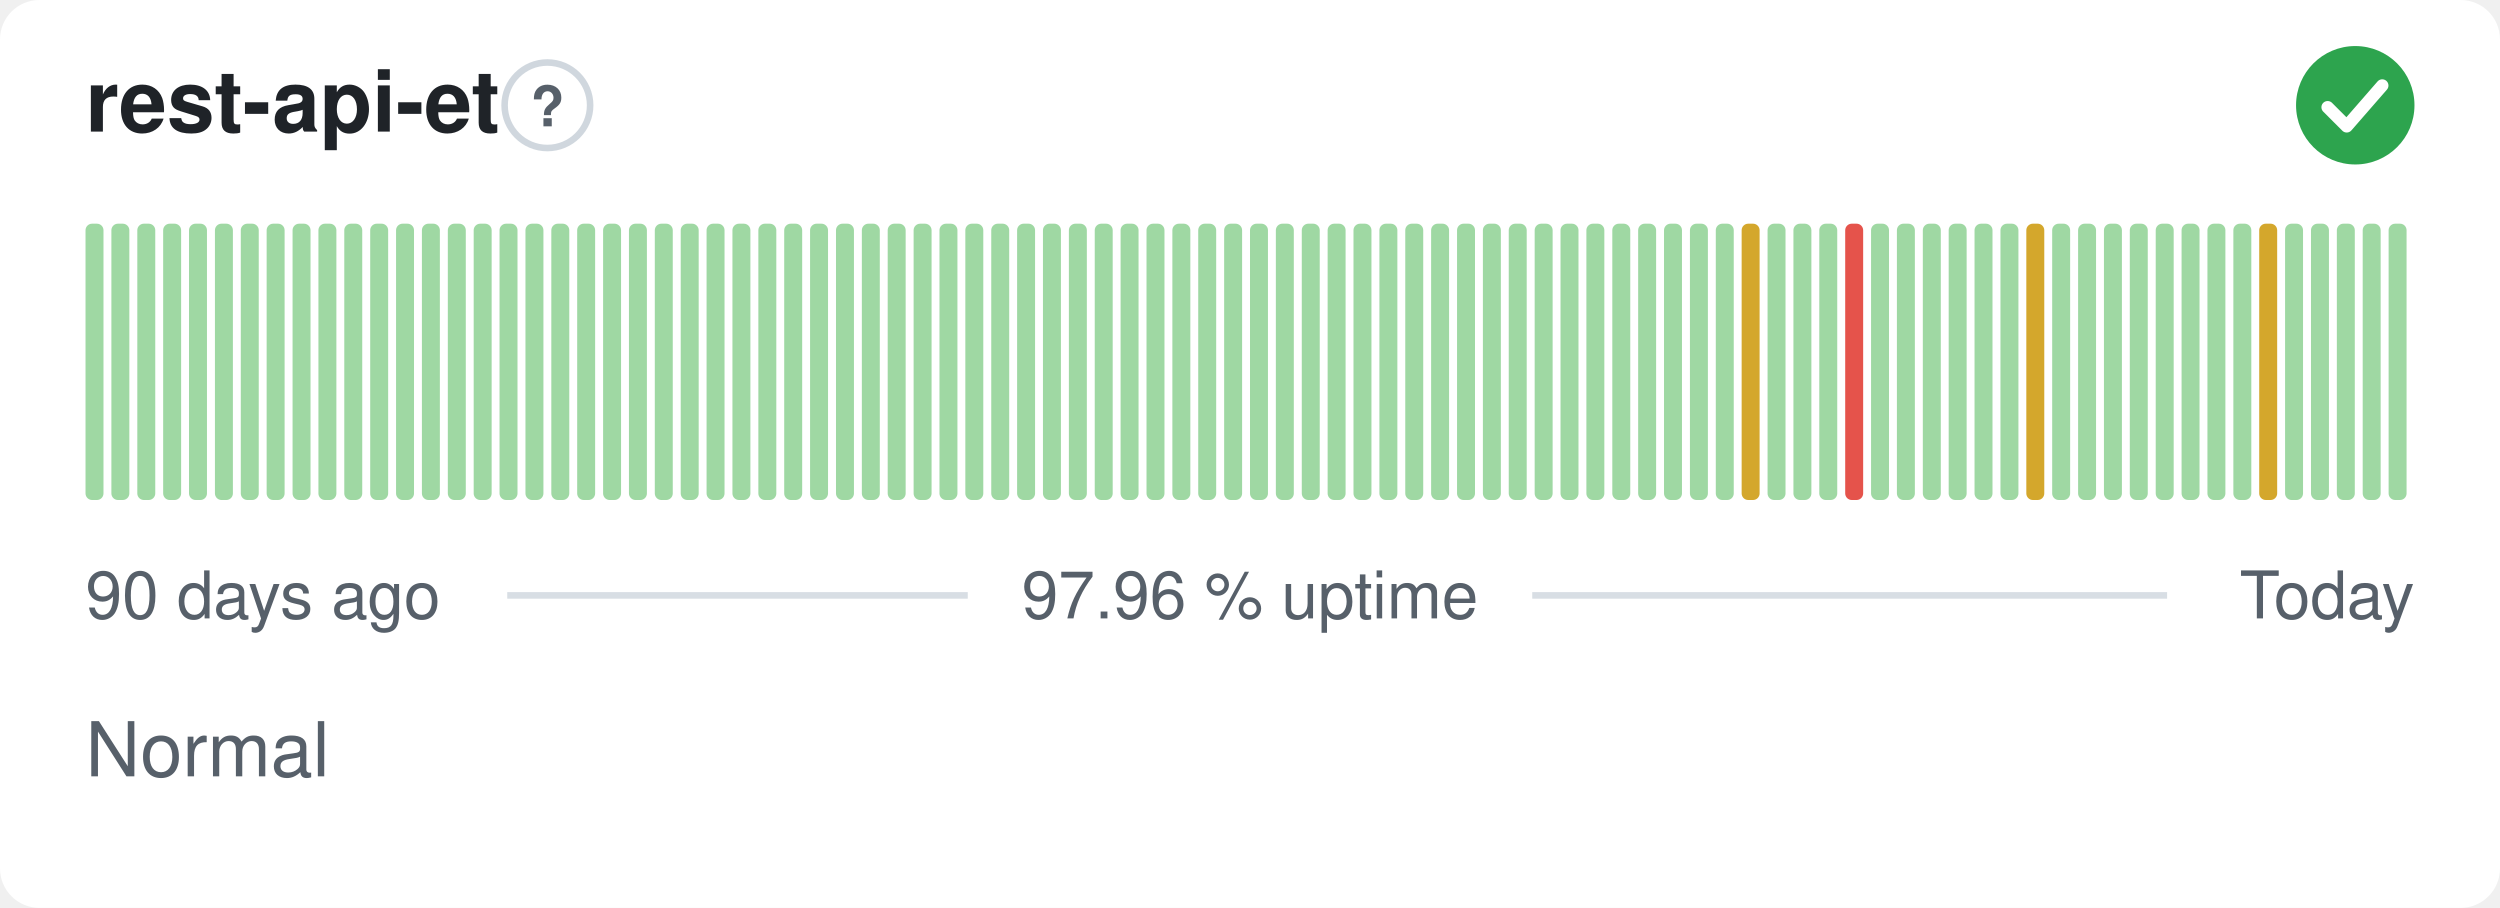
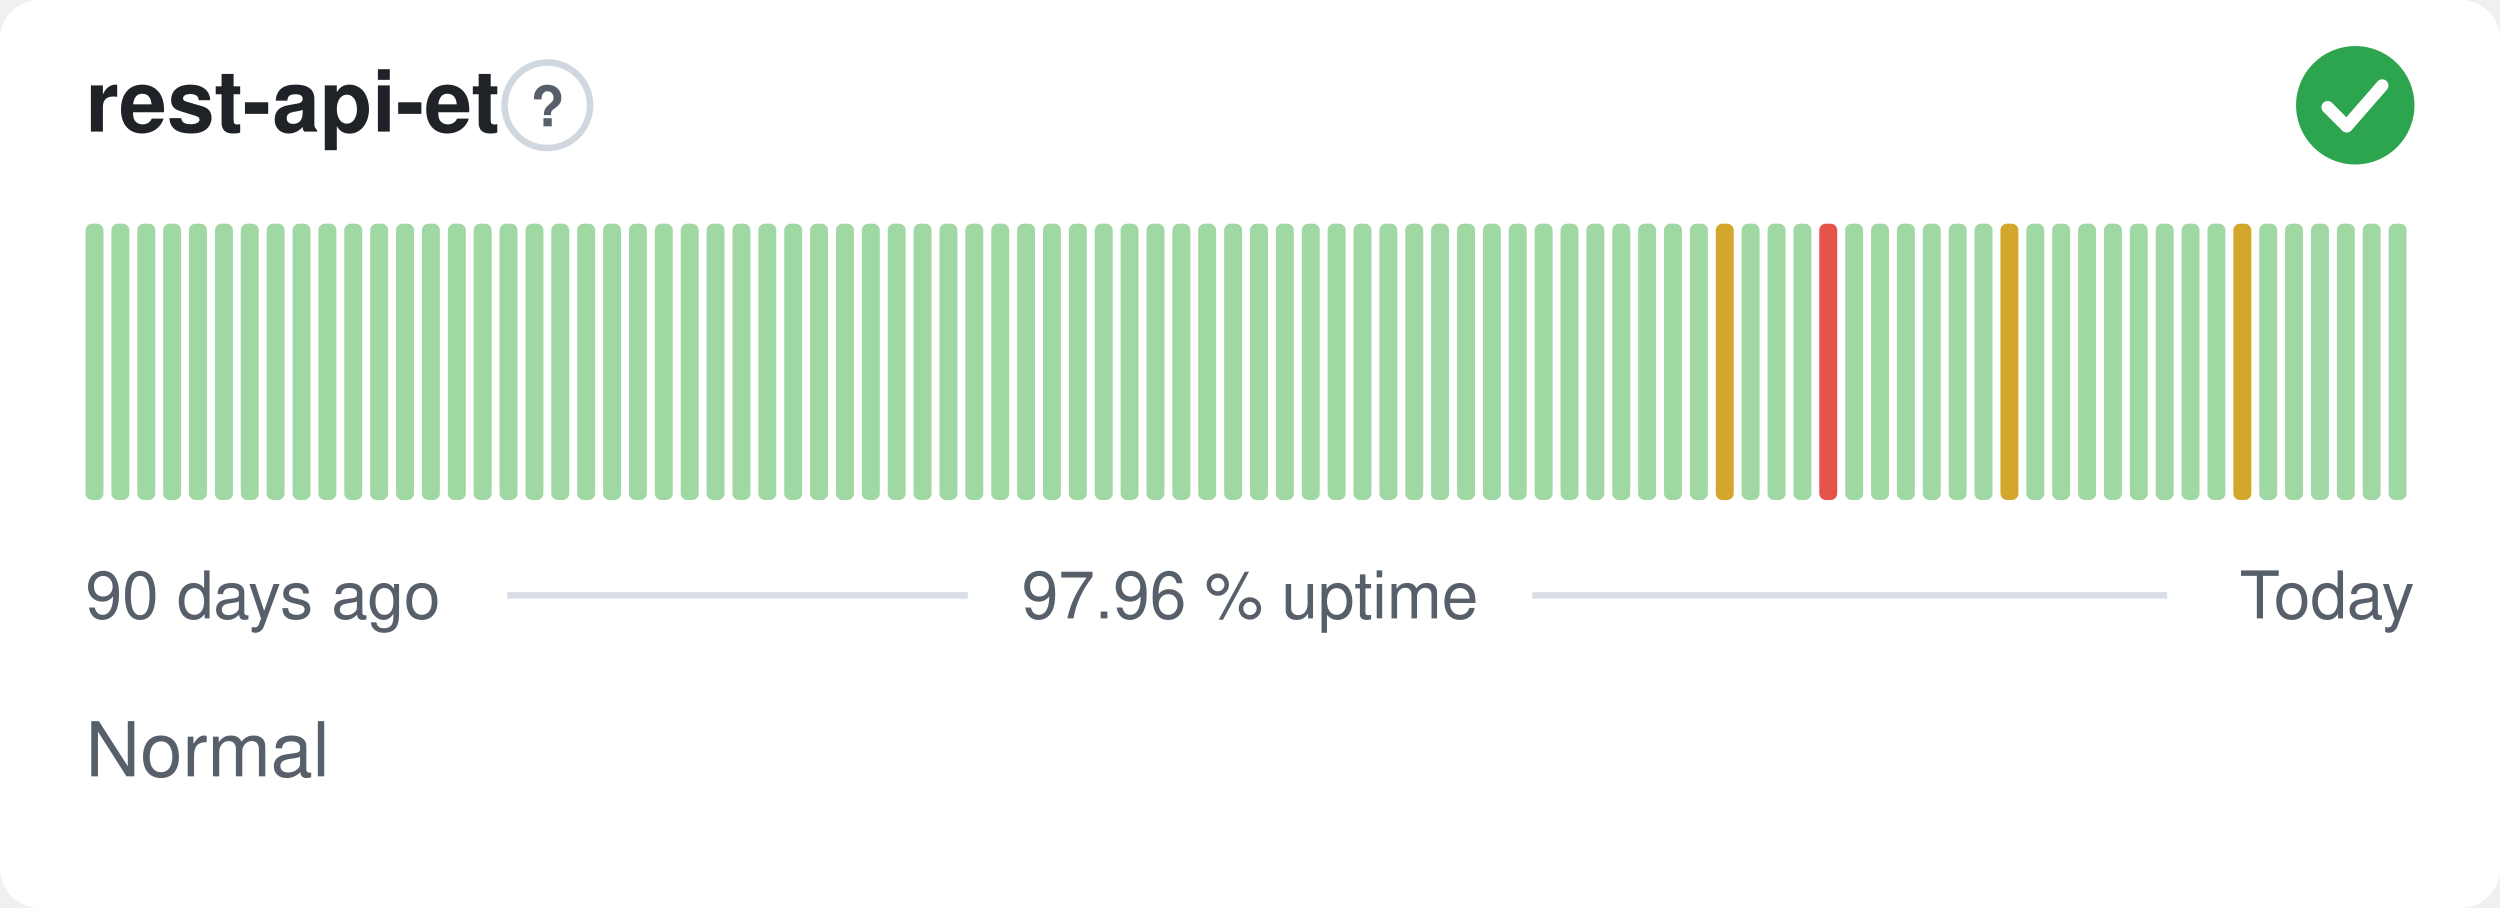
<svg xmlns="http://www.w3.org/2000/svg" width="380" height="138" viewBox="0 0 380 138" role="img" aria-label="rest-api-et: Normal, 97.96 % uptime over the last 90 days" font-family="-apple-system,BlinkMacSystemFont,'Segoe UI',Helvetica,Arial,sans-serif">
  <style>
    @media (prefers-color-scheme: dark) {
      .bg { fill: #0d1117 }
      .title { fill: #e6edf3 }
      .muted { fill: #8b949e }
      .hint { stroke: #30363d }
      .rule { stroke: #30363d }
      .nodata { fill: #21262d }
    }
  </style>
  <rect class="bg" width="380" height="138" rx="6" fill="#ffffff" />
  <text class="title" x="13" y="20" font-size="13" font-weight="600" fill="#1f2328">rest-api-et</text>
  <circle class="hint" cx="83.2" cy="16" r="6.5" fill="none" stroke="#d0d7de" stroke-width="1" />
  <text class="muted" x="83.2" y="19.2" text-anchor="middle" font-size="8.5" font-weight="700" fill="#57606a">?</text>
  <circle cx="358" cy="16" r="9" fill="#2da44e" />
  <path d="M353.80 16.30l2.90 2.90 5.40 -6.20" fill="none" stroke="#fff" stroke-width="1.89" stroke-linecap="round" stroke-linejoin="round" />
  <rect x="13.00" y="34.00" width="2.73" height="42.00" rx="1" fill="#9fd8a3" />
  <rect x="16.93" y="34.00" width="2.73" height="42.00" rx="1" fill="#9fd8a3" />
  <rect x="20.87" y="34.00" width="2.73" height="42.00" rx="1" fill="#9fd8a3" />
  <rect x="24.80" y="34.00" width="2.73" height="42.00" rx="1" fill="#9fd8a3" />
  <rect x="28.73" y="34.00" width="2.73" height="42.00" rx="1" fill="#9fd8a3" />
  <rect x="32.67" y="34.00" width="2.73" height="42.00" rx="1" fill="#9fd8a3" />
  <rect x="36.60" y="34.00" width="2.73" height="42.00" rx="1" fill="#9fd8a3" />
  <rect x="40.53" y="34.00" width="2.73" height="42.00" rx="1" fill="#9fd8a3" />
  <rect x="44.47" y="34.00" width="2.73" height="42.00" rx="1" fill="#9fd8a3" />
  <rect x="48.40" y="34.00" width="2.73" height="42.00" rx="1" fill="#9fd8a3" />
  <rect x="52.33" y="34.00" width="2.73" height="42.00" rx="1" fill="#9fd8a3" />
  <rect x="56.27" y="34.00" width="2.73" height="42.00" rx="1" fill="#9fd8a3" />
  <rect x="60.20" y="34.00" width="2.73" height="42.00" rx="1" fill="#9fd8a3" />
  <rect x="64.13" y="34.00" width="2.73" height="42.00" rx="1" fill="#9fd8a3" />
  <rect x="68.07" y="34.00" width="2.73" height="42.00" rx="1" fill="#9fd8a3" />
  <rect x="72.00" y="34.00" width="2.73" height="42.00" rx="1" fill="#9fd8a3" />
  <rect x="75.93" y="34.00" width="2.73" height="42.00" rx="1" fill="#9fd8a3" />
  <rect x="79.87" y="34.00" width="2.73" height="42.00" rx="1" fill="#9fd8a3" />
  <rect x="83.80" y="34.00" width="2.73" height="42.00" rx="1" fill="#9fd8a3" />
  <rect x="87.73" y="34.00" width="2.73" height="42.00" rx="1" fill="#9fd8a3" />
  <rect x="91.67" y="34.00" width="2.73" height="42.00" rx="1" fill="#9fd8a3" />
  <rect x="95.60" y="34.00" width="2.73" height="42.00" rx="1" fill="#9fd8a3" />
  <rect x="99.53" y="34.00" width="2.73" height="42.00" rx="1" fill="#9fd8a3" />
  <rect x="103.47" y="34.00" width="2.73" height="42.00" rx="1" fill="#9fd8a3" />
  <rect x="107.40" y="34.00" width="2.73" height="42.00" rx="1" fill="#9fd8a3" />
  <rect x="111.33" y="34.00" width="2.73" height="42.00" rx="1" fill="#9fd8a3" />
  <rect x="115.27" y="34.00" width="2.73" height="42.00" rx="1" fill="#9fd8a3" />
  <rect x="119.20" y="34.00" width="2.73" height="42.00" rx="1" fill="#9fd8a3" />
  <rect x="123.13" y="34.00" width="2.73" height="42.00" rx="1" fill="#9fd8a3" />
  <rect x="127.07" y="34.00" width="2.73" height="42.00" rx="1" fill="#9fd8a3" />
  <rect x="131.00" y="34.00" width="2.73" height="42.00" rx="1" fill="#9fd8a3" />
  <rect x="134.93" y="34.00" width="2.73" height="42.00" rx="1" fill="#9fd8a3" />
  <rect x="138.87" y="34.00" width="2.73" height="42.00" rx="1" fill="#9fd8a3" />
  <rect x="142.80" y="34.00" width="2.73" height="42.00" rx="1" fill="#9fd8a3" />
  <rect x="146.73" y="34.00" width="2.73" height="42.00" rx="1" fill="#9fd8a3" />
  <rect x="150.67" y="34.00" width="2.73" height="42.00" rx="1" fill="#9fd8a3" />
  <rect x="154.60" y="34.00" width="2.73" height="42.00" rx="1" fill="#9fd8a3" />
  <rect x="158.53" y="34.00" width="2.73" height="42.00" rx="1" fill="#9fd8a3" />
  <rect x="162.47" y="34.00" width="2.73" height="42.00" rx="1" fill="#9fd8a3" />
  <rect x="166.40" y="34.00" width="2.73" height="42.00" rx="1" fill="#9fd8a3" />
  <rect x="170.33" y="34.00" width="2.73" height="42.00" rx="1" fill="#9fd8a3" />
  <rect x="174.27" y="34.00" width="2.73" height="42.00" rx="1" fill="#9fd8a3" />
  <rect x="178.20" y="34.00" width="2.73" height="42.00" rx="1" fill="#9fd8a3" />
  <rect x="182.13" y="34.00" width="2.73" height="42.00" rx="1" fill="#9fd8a3" />
  <rect x="186.07" y="34.00" width="2.73" height="42.00" rx="1" fill="#9fd8a3" />
  <rect x="190.00" y="34.00" width="2.73" height="42.00" rx="1" fill="#9fd8a3" />
  <rect x="193.93" y="34.00" width="2.73" height="42.00" rx="1" fill="#9fd8a3" />
  <rect x="197.87" y="34.00" width="2.73" height="42.00" rx="1" fill="#9fd8a3" />
  <rect x="201.80" y="34.00" width="2.73" height="42.00" rx="1" fill="#9fd8a3" />
  <rect x="205.73" y="34.00" width="2.73" height="42.00" rx="1" fill="#9fd8a3" />
  <rect x="209.67" y="34.00" width="2.73" height="42.00" rx="1" fill="#9fd8a3" />
  <rect x="213.60" y="34.00" width="2.73" height="42.00" rx="1" fill="#9fd8a3" />
  <rect x="217.53" y="34.00" width="2.73" height="42.00" rx="1" fill="#9fd8a3" />
  <rect x="221.47" y="34.00" width="2.73" height="42.00" rx="1" fill="#9fd8a3" />
  <rect x="225.40" y="34.00" width="2.73" height="42.00" rx="1" fill="#9fd8a3" />
  <rect x="229.33" y="34.00" width="2.73" height="42.00" rx="1" fill="#9fd8a3" />
  <rect x="233.27" y="34.00" width="2.73" height="42.00" rx="1" fill="#9fd8a3" />
  <rect x="237.20" y="34.00" width="2.73" height="42.00" rx="1" fill="#9fd8a3" />
  <rect x="241.13" y="34.00" width="2.73" height="42.00" rx="1" fill="#9fd8a3" />
  <rect x="245.07" y="34.00" width="2.73" height="42.00" rx="1" fill="#9fd8a3" />
  <rect x="249.00" y="34.00" width="2.73" height="42.00" rx="1" fill="#9fd8a3" />
  <rect x="252.93" y="34.00" width="2.73" height="42.00" rx="1" fill="#9fd8a3" />
  <rect x="256.87" y="34.00" width="2.73" height="42.00" rx="1" fill="#9fd8a3" />
-   <rect x="260.80" y="34.00" width="2.73" height="42.00" rx="1" fill="#9fd8a3" />
-   <rect x="264.73" y="34.00" width="2.73" height="42.00" rx="1" fill="#d4a72c" />
+   <rect x="260.80" y="34.00" width="2.73" height="42.00" rx="1" fill="#d4a72c" />
+   <rect x="264.73" y="34.00" width="2.73" height="42.00" rx="1" fill="#9fd8a3" />
  <rect x="268.67" y="34.00" width="2.73" height="42.00" rx="1" fill="#9fd8a3" />
  <rect x="272.60" y="34.00" width="2.73" height="42.00" rx="1" fill="#9fd8a3" />
-   <rect x="276.53" y="34.00" width="2.73" height="42.00" rx="1" fill="#9fd8a3" />
-   <rect x="280.47" y="34.00" width="2.73" height="42.00" rx="1" fill="#e5534b" />
+   <rect x="276.53" y="34.00" width="2.73" height="42.00" rx="1" fill="#e5534b" />
+   <rect x="280.47" y="34.00" width="2.73" height="42.00" rx="1" fill="#9fd8a3" />
  <rect x="284.40" y="34.00" width="2.73" height="42.00" rx="1" fill="#9fd8a3" />
  <rect x="288.33" y="34.00" width="2.73" height="42.00" rx="1" fill="#9fd8a3" />
  <rect x="292.27" y="34.00" width="2.73" height="42.00" rx="1" fill="#9fd8a3" />
  <rect x="296.20" y="34.00" width="2.73" height="42.00" rx="1" fill="#9fd8a3" />
  <rect x="300.13" y="34.00" width="2.73" height="42.00" rx="1" fill="#9fd8a3" />
-   <rect x="304.07" y="34.00" width="2.73" height="42.00" rx="1" fill="#9fd8a3" />
-   <rect x="308.00" y="34.00" width="2.73" height="42.00" rx="1" fill="#d4a72c" />
+   <rect x="304.07" y="34.00" width="2.73" height="42.00" rx="1" fill="#d4a72c" />
+   <rect x="308.00" y="34.00" width="2.73" height="42.00" rx="1" fill="#9fd8a3" />
  <rect x="311.93" y="34.00" width="2.73" height="42.00" rx="1" fill="#9fd8a3" />
  <rect x="315.87" y="34.00" width="2.73" height="42.00" rx="1" fill="#9fd8a3" />
  <rect x="319.80" y="34.00" width="2.73" height="42.00" rx="1" fill="#9fd8a3" />
  <rect x="323.73" y="34.00" width="2.73" height="42.00" rx="1" fill="#9fd8a3" />
  <rect x="327.67" y="34.00" width="2.73" height="42.00" rx="1" fill="#9fd8a3" />
  <rect x="331.60" y="34.00" width="2.73" height="42.00" rx="1" fill="#9fd8a3" />
  <rect x="335.53" y="34.00" width="2.73" height="42.00" rx="1" fill="#9fd8a3" />
-   <rect x="339.47" y="34.00" width="2.73" height="42.00" rx="1" fill="#9fd8a3" />
-   <rect x="343.40" y="34.00" width="2.73" height="42.00" rx="1" fill="#d4a72c" />
+   <rect x="339.47" y="34.00" width="2.73" height="42.00" rx="1" fill="#d4a72c" />
+   <rect x="343.40" y="34.00" width="2.73" height="42.00" rx="1" fill="#9fd8a3" />
  <rect x="347.33" y="34.00" width="2.73" height="42.00" rx="1" fill="#9fd8a3" />
  <rect x="351.27" y="34.00" width="2.73" height="42.00" rx="1" fill="#9fd8a3" />
  <rect x="355.20" y="34.00" width="2.73" height="42.00" rx="1" fill="#9fd8a3" />
  <rect x="359.13" y="34.00" width="2.73" height="42.00" rx="1" fill="#9fd8a3" />
  <rect x="363.07" y="34.00" width="2.73" height="42.00" rx="1" fill="#9fd8a3" />
  <text class="muted" x="13" y="94" font-size="10" fill="#57606a">90 days ago</text>
  <text class="muted" x="190" y="94" text-anchor="middle" font-size="10" fill="#57606a">97.96 % uptime</text>
  <text class="muted" x="367" y="94" text-anchor="end" font-size="10" fill="#57606a">Today</text>
  <line class="rule" x1="77.1" y1="90.5" x2="147.1" y2="90.5" stroke="#d8dee4" stroke-width="1" />
  <line class="rule" x1="232.9" y1="90.5" x2="329.4" y2="90.5" stroke="#d8dee4" stroke-width="1" />
  <text class="muted" x="13" y="118" font-size="11.5" fill="#57606a">Normal</text>
</svg>
